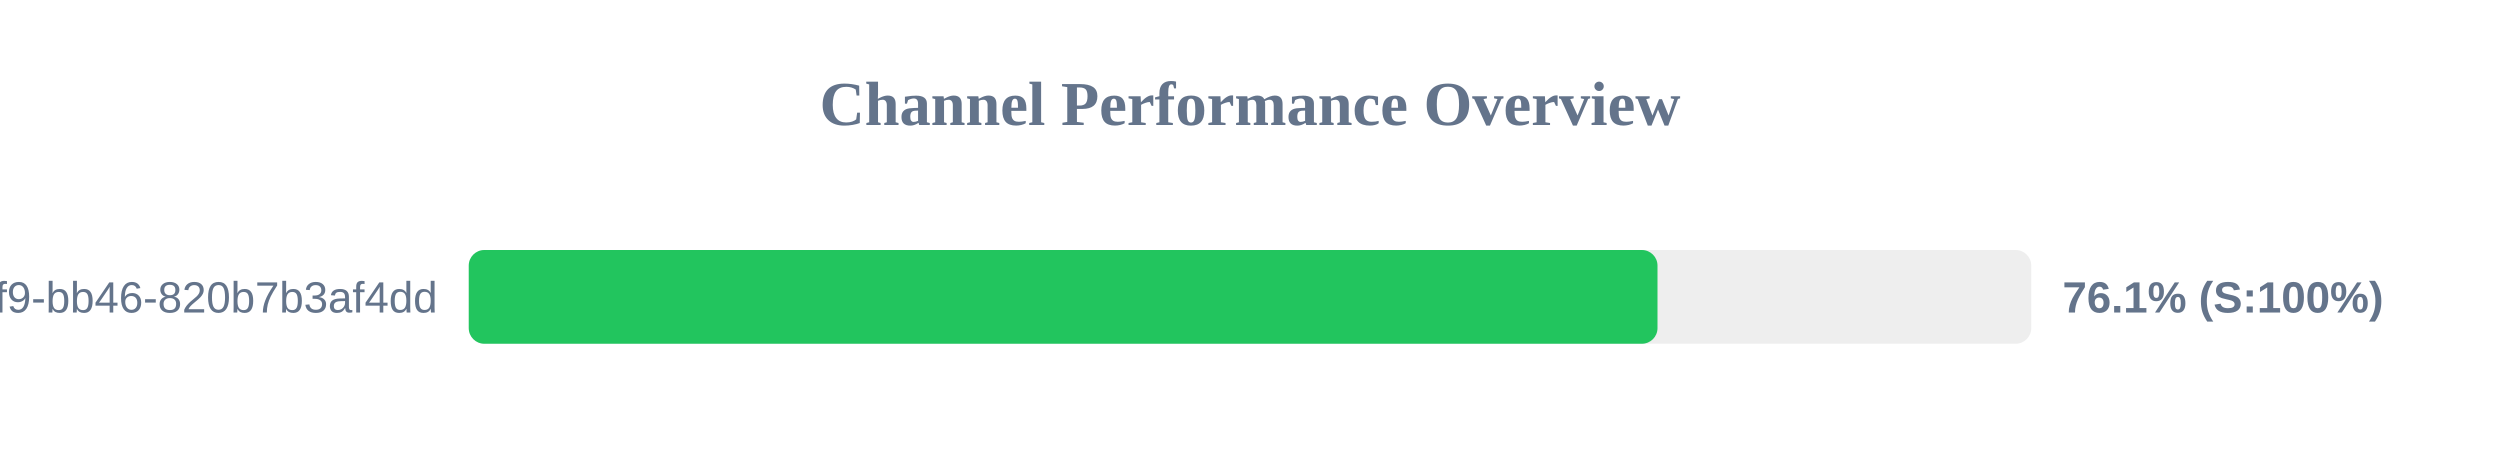
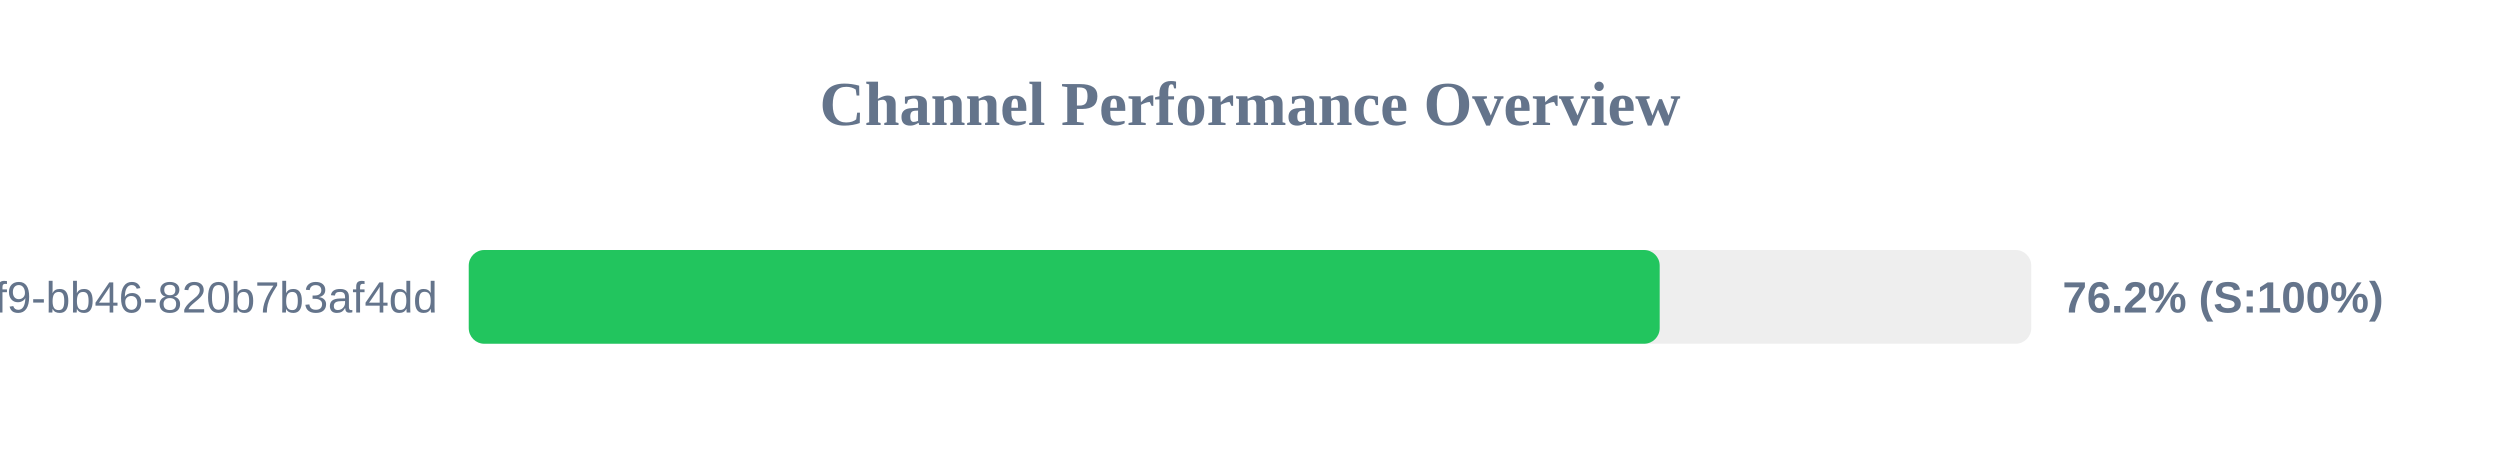
<svg xmlns="http://www.w3.org/2000/svg" width="800" height="150" version="1.1">
  <style>
        .row { font: 14px Arial; fill: #64748b; }
        .score { font: bold 14px Arial; fill: #64748b; }
    </style>
  <text x="400" y="40" text-anchor="middle" font-size="20px" font-weight="bold" fill="#64748b">Channel Performance Overview</text>
  <rect x="150" y="80" width="500" height="30" fill="#eee" rx="5" />
-   <rect x="150" y="80" width="380.4" height="30" fill="#22c55e" rx="5" />
+   <rect x="150" y="80" width="381.1" height="30" fill="#22c55e" rx="5" />
  <text x="140" y="100" text-anchor="end" class="row">?uuid=80b2ac81-ba69-41f9-bb46-820b7b3af4dd</text>
-   <text x="660" y="100" text-anchor="start" class="score">76.1% (S:100%)</text>
+   <text x="660" y="100" text-anchor="start" class="score">76.2% (S:100%)</text>
</svg>
